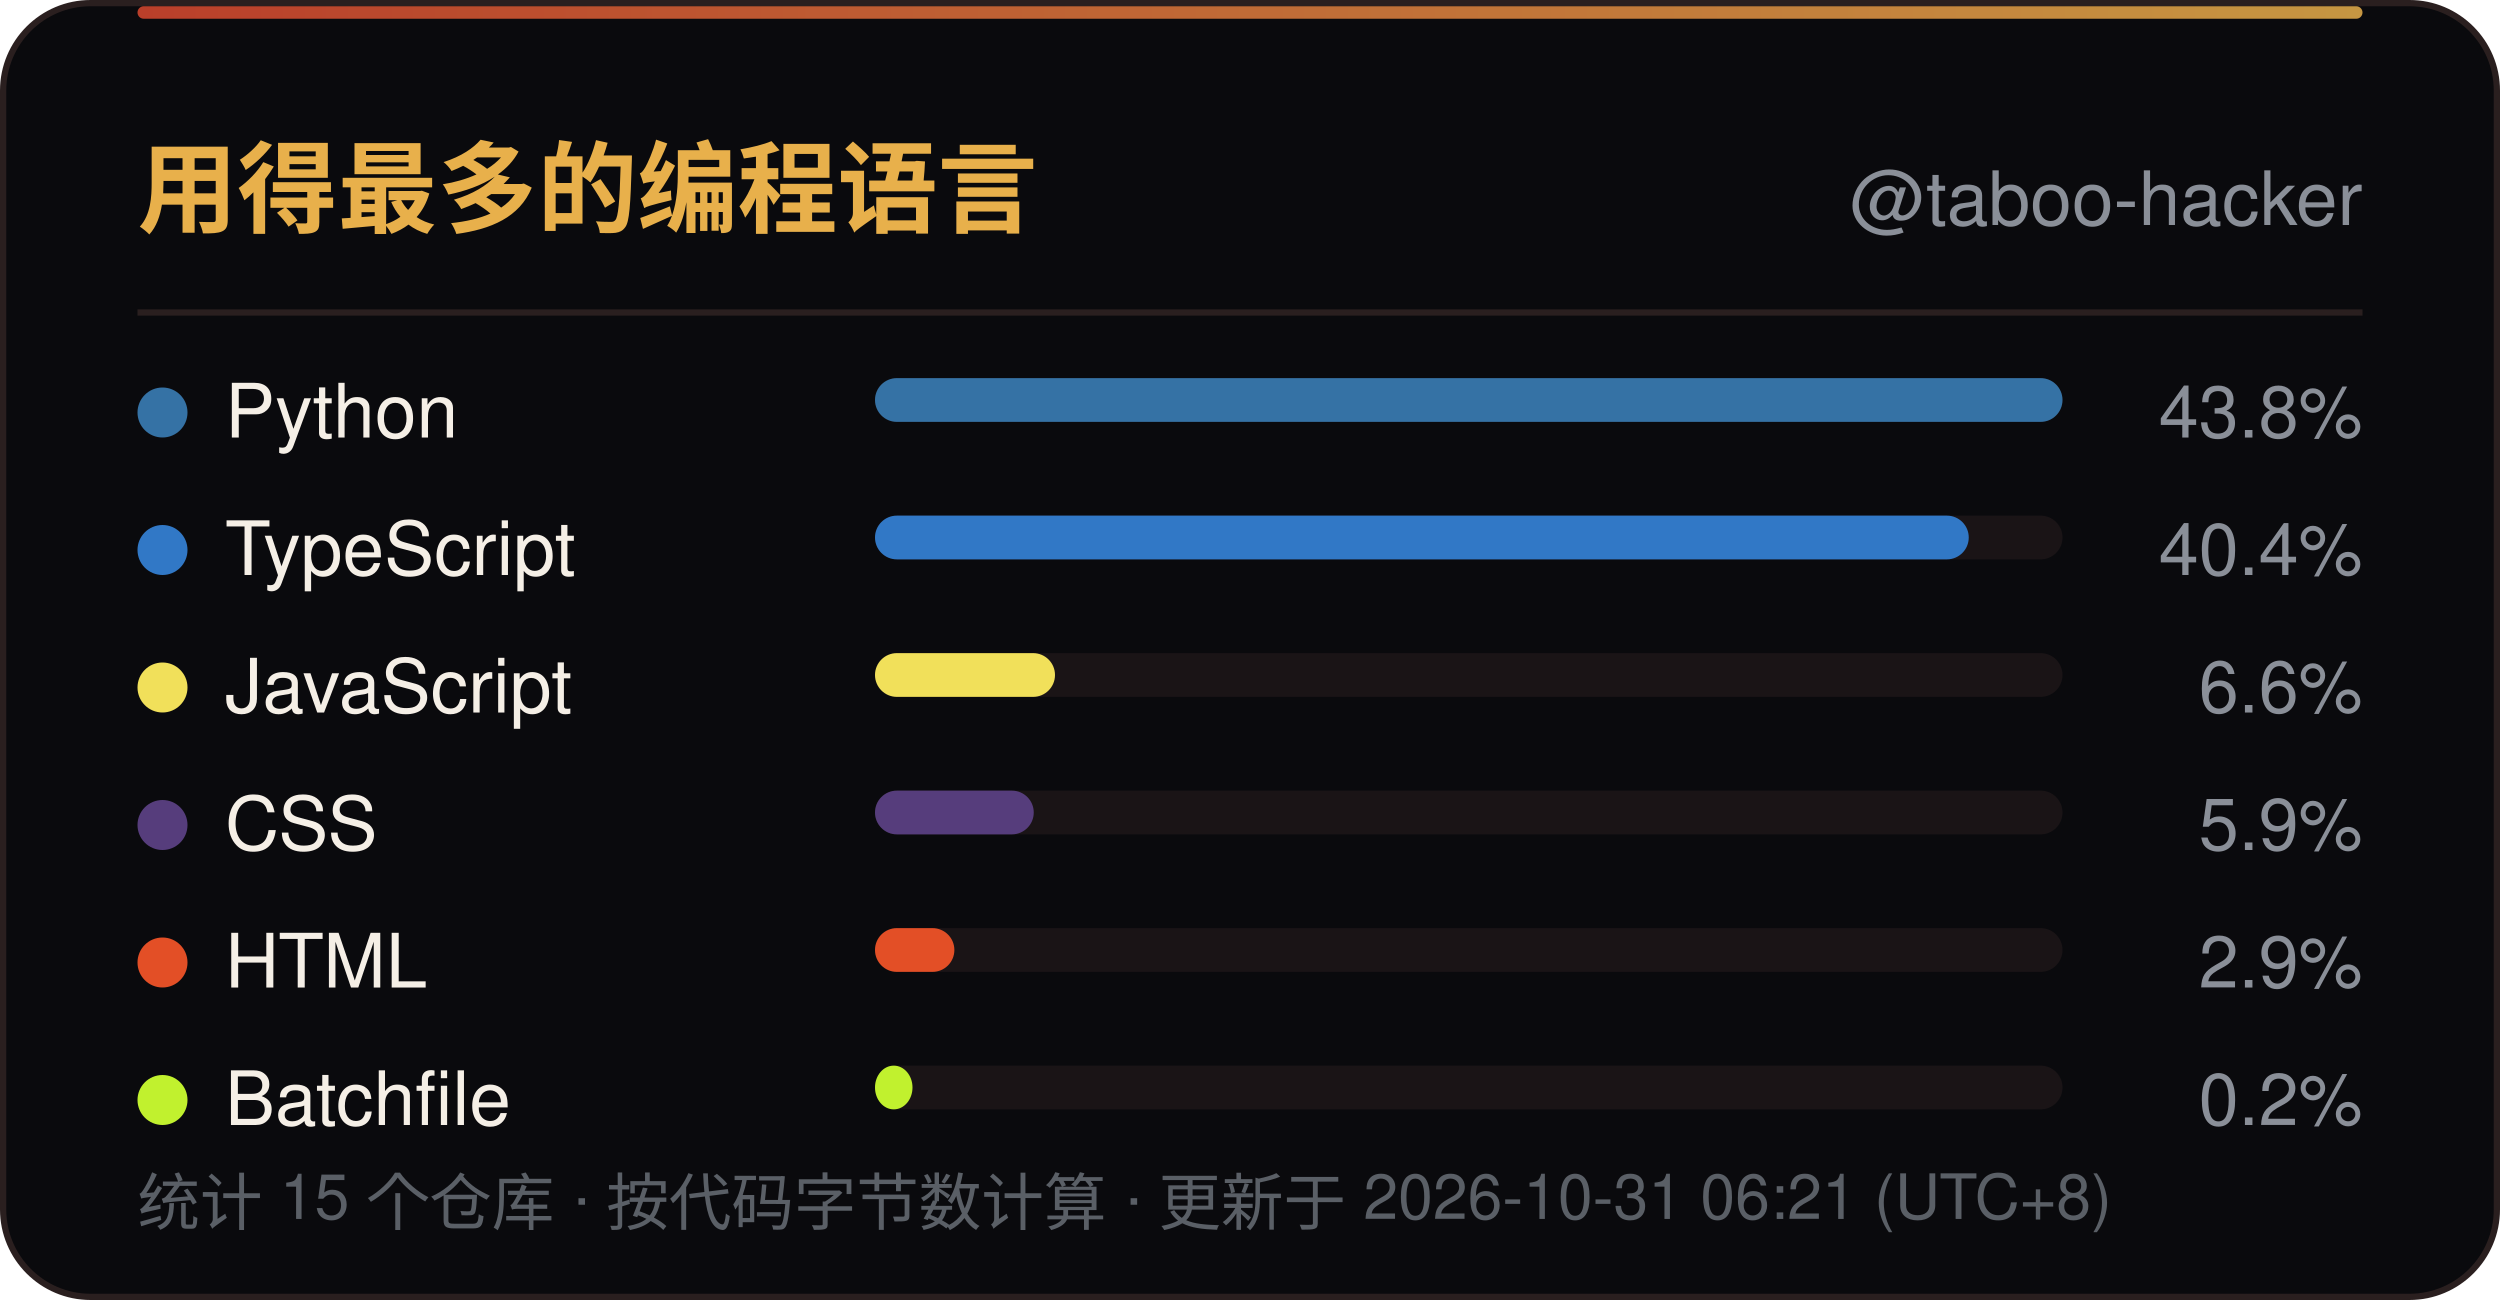
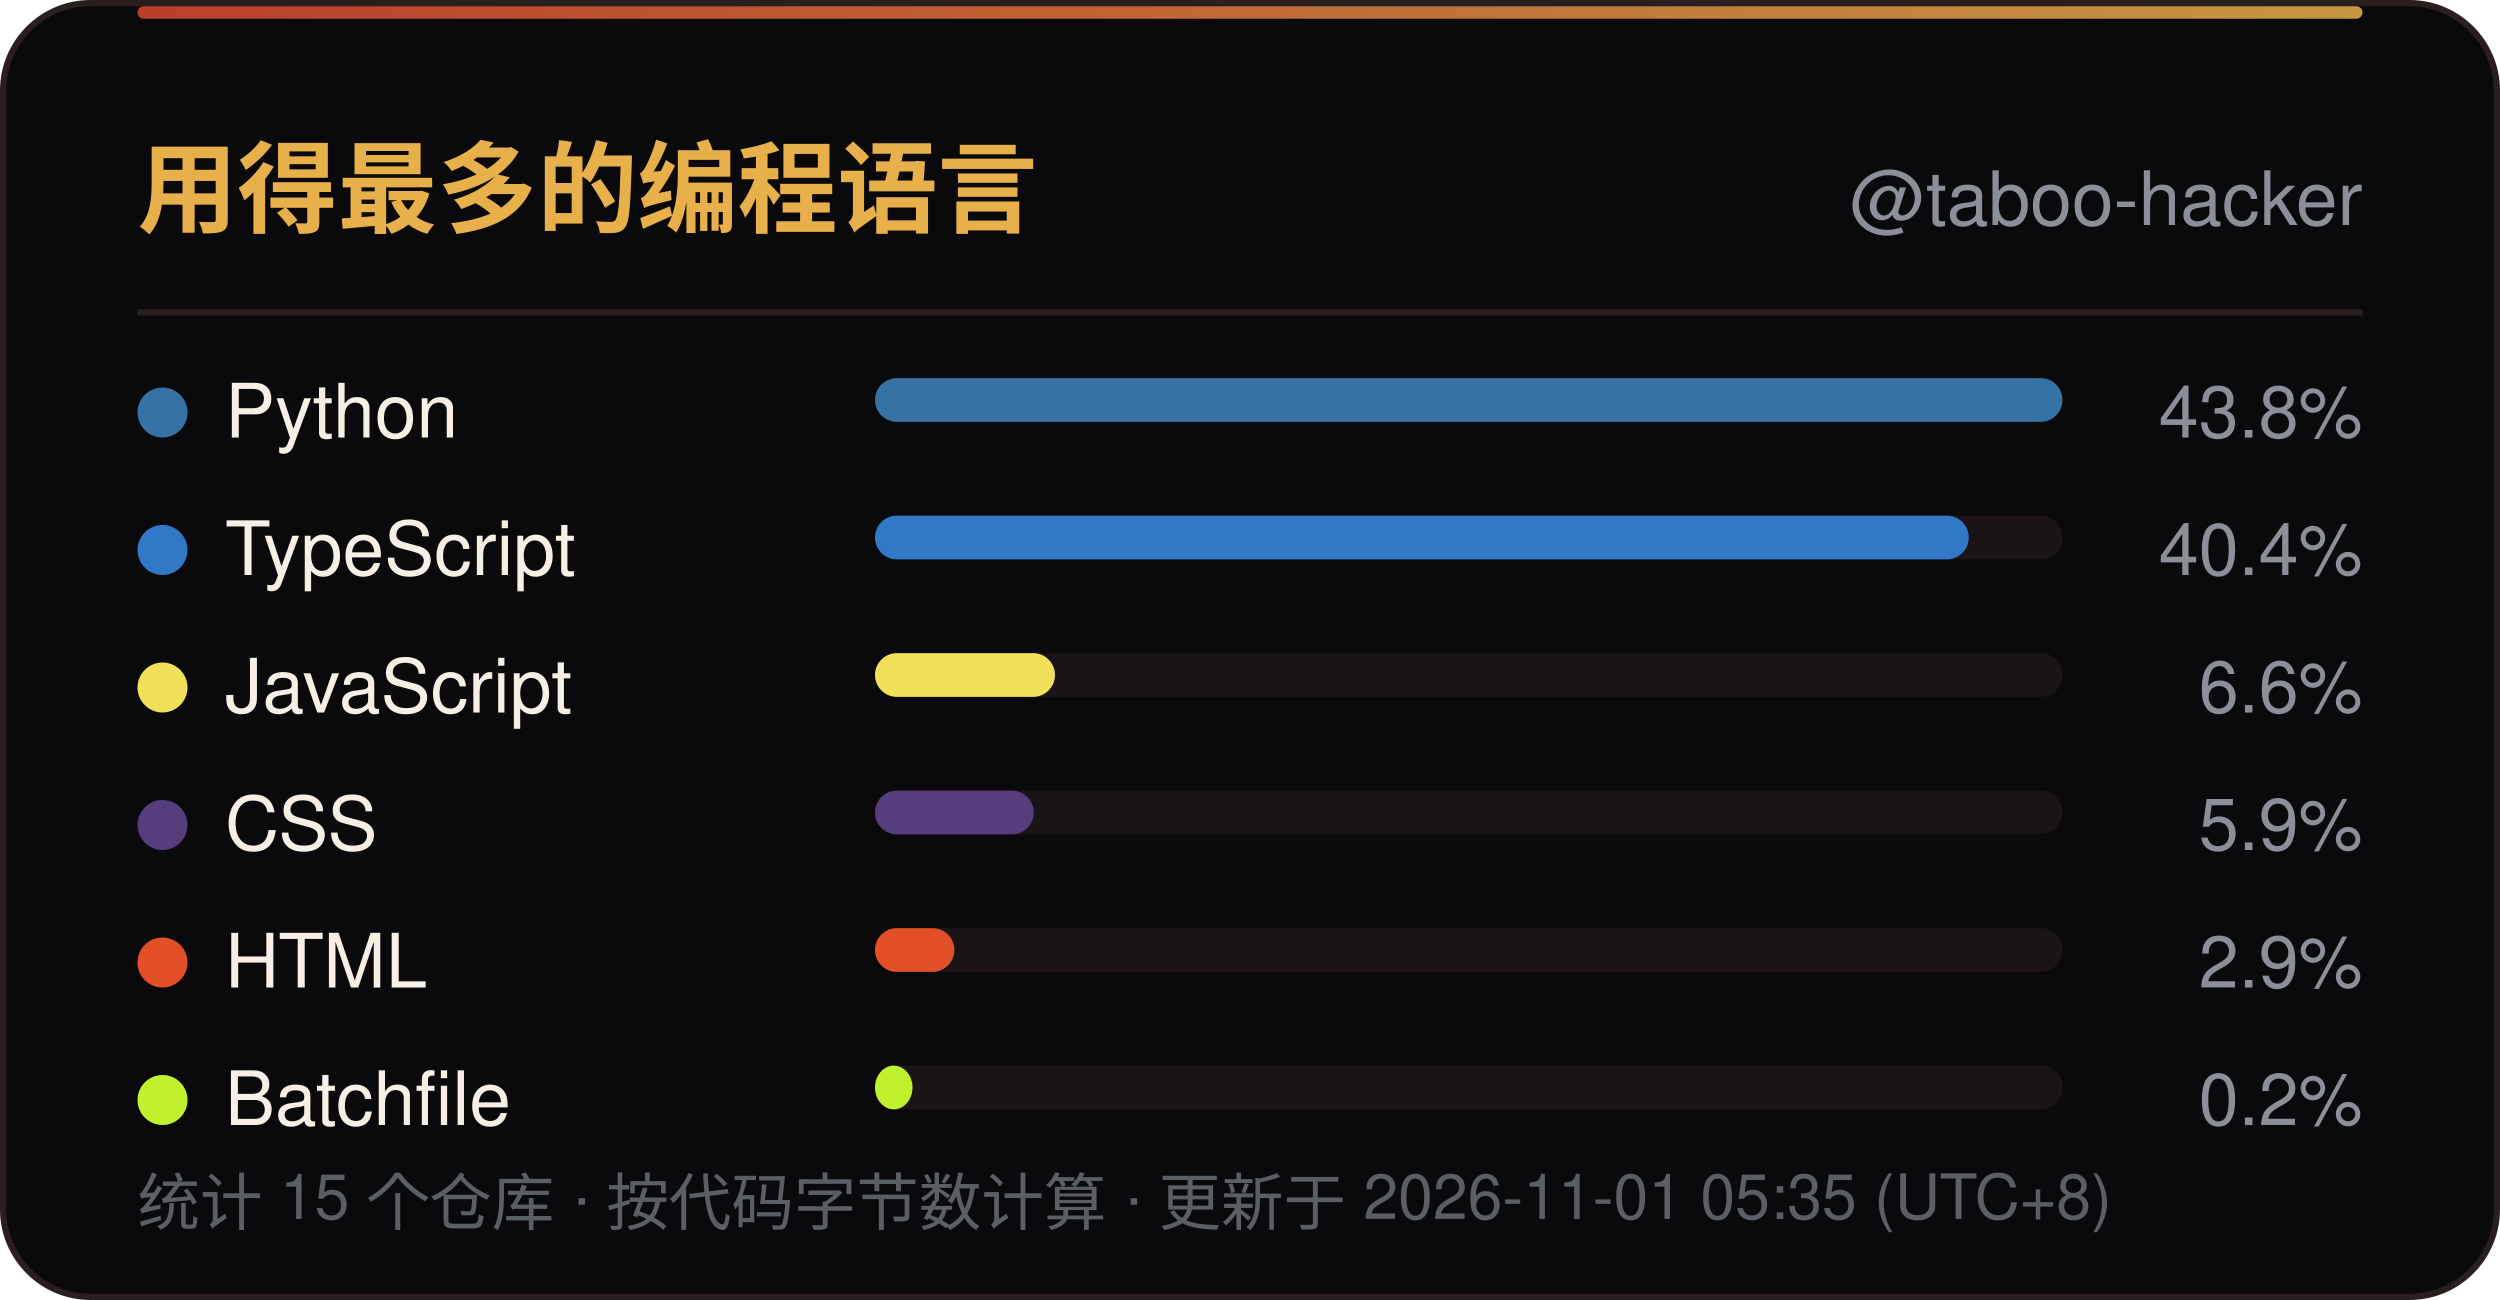
<svg xmlns="http://www.w3.org/2000/svg" width="400" height="208" viewBox="0 0 400 208" role="img" aria-label="用得最多的编程语言">
  <defs>
    <linearGradient id="line" x1="0" y1="0" x2="1" y2="0">
      <stop offset="0" stop-color="#D9482F" />
      <stop offset="1" stop-color="#E8B04B" />
    </linearGradient>
    <linearGradient id="sweep" x1="0" y1="0" x2="1" y2="0">
      <stop offset="0" stop-color="#E8B04B" stop-opacity="0" />
      <stop offset="0.5" stop-color="#E8B04B" stop-opacity="0.6" />
      <stop offset="1" stop-color="#E8B04B" stop-opacity="0" />
    </linearGradient>
  </defs>
  <rect x="0.5" y="0.5" width="399" height="207" rx="14" fill="#0A0A0D" stroke="#2A1F1F" />
  <rect x="22" y="1" width="356" height="2" rx="1" fill="url(#line)" opacity="0.85" />
  <rect x="-140" y="1" width="140" height="2.5" fill="url(#sweep)">
    <animate attributeName="x" values="-140;400" dur="6s" repeatCount="indefinite" />
  </rect>
  <text x="22" y="36" font-family="'Segoe UI',Ubuntu,'Microsoft YaHei','PingFang SC','Noto Sans SC',-apple-system,BlinkMacSystemFont,Helvetica,Arial,sans-serif" font-size="16" font-weight="700" fill="#E8B04B">用得最多的编程语言</text>
  <text x="378" y="36" text-anchor="end" font-family="'Segoe UI',Ubuntu,'Microsoft YaHei','PingFang SC','Noto Sans SC',-apple-system,BlinkMacSystemFont,Helvetica,Arial,sans-serif" font-size="12" fill="#8A8F98">@taboo-hacker</text>
  <line x1="22" y1="50" x2="378" y2="50" stroke="#2A1F1F" />
  <circle cx="26" cy="66.0" r="4" fill="#3572A5" />
  <text x="36" y="70.0" font-family="'Segoe UI',Ubuntu,'Microsoft YaHei','PingFang SC','Noto Sans SC',-apple-system,BlinkMacSystemFont,Helvetica,Arial,sans-serif" font-size="12" fill="#F5EFE6">Python</text>
  <rect x="140" y="60.5" width="190" height="7" rx="3.5" fill="#1A1416" />
  <rect x="140" y="60.5" width="190.0" height="7" rx="3.5" fill="#3572A5" />
  <text x="378" y="70.0" text-anchor="end" font-family="'Segoe UI',Ubuntu,'Microsoft YaHei','PingFang SC','Noto Sans SC',-apple-system,BlinkMacSystemFont,Helvetica,Arial,sans-serif" font-size="11.5" fill="#8A8F98">43.8%</text>
  <circle cx="26" cy="88.0" r="4" fill="#3178C6" />
  <text x="36" y="92.0" font-family="'Segoe UI',Ubuntu,'Microsoft YaHei','PingFang SC','Noto Sans SC',-apple-system,BlinkMacSystemFont,Helvetica,Arial,sans-serif" font-size="12" fill="#F5EFE6">TypeScript</text>
  <rect x="140" y="82.5" width="190" height="7" rx="3.5" fill="#1A1416" />
  <rect x="140" y="82.5" width="175.0" height="7" rx="3.5" fill="#3178C6" />
  <text x="378" y="92.0" text-anchor="end" font-family="'Segoe UI',Ubuntu,'Microsoft YaHei','PingFang SC','Noto Sans SC',-apple-system,BlinkMacSystemFont,Helvetica,Arial,sans-serif" font-size="11.5" fill="#8A8F98">40.4%</text>
  <circle cx="26" cy="110.0" r="4" fill="#F1E05A" />
  <text x="36" y="114.0" font-family="'Segoe UI',Ubuntu,'Microsoft YaHei','PingFang SC','Noto Sans SC',-apple-system,BlinkMacSystemFont,Helvetica,Arial,sans-serif" font-size="12" fill="#F5EFE6">JavaScript</text>
  <rect x="140" y="104.5" width="190" height="7" rx="3.5" fill="#1A1416" />
  <rect x="140" y="104.5" width="28.8" height="7" rx="3.5" fill="#F1E05A" />
  <text x="378" y="114.0" text-anchor="end" font-family="'Segoe UI',Ubuntu,'Microsoft YaHei','PingFang SC','Noto Sans SC',-apple-system,BlinkMacSystemFont,Helvetica,Arial,sans-serif" font-size="11.5" fill="#8A8F98">6.6%</text>
  <circle cx="26" cy="132.0" r="4" fill="#563D7C" />
  <text x="36" y="136.0" font-family="'Segoe UI',Ubuntu,'Microsoft YaHei','PingFang SC','Noto Sans SC',-apple-system,BlinkMacSystemFont,Helvetica,Arial,sans-serif" font-size="12" fill="#F5EFE6">CSS</text>
  <rect x="140" y="126.5" width="190" height="7" rx="3.5" fill="#1A1416" />
  <rect x="140" y="126.5" width="25.4" height="7" rx="3.5" fill="#563D7C" />
  <text x="378" y="136.0" text-anchor="end" font-family="'Segoe UI',Ubuntu,'Microsoft YaHei','PingFang SC','Noto Sans SC',-apple-system,BlinkMacSystemFont,Helvetica,Arial,sans-serif" font-size="11.5" fill="#8A8F98">5.9%</text>
  <circle cx="26" cy="154.0" r="4" fill="#E34F26" />
  <text x="36" y="158.0" font-family="'Segoe UI',Ubuntu,'Microsoft YaHei','PingFang SC','Noto Sans SC',-apple-system,BlinkMacSystemFont,Helvetica,Arial,sans-serif" font-size="12" fill="#F5EFE6">HTML</text>
  <rect x="140" y="148.5" width="190" height="7" rx="3.5" fill="#1A1416" />
  <rect x="140" y="148.5" width="12.7" height="7" rx="3.5" fill="#E34F26" />
  <text x="378" y="158.0" text-anchor="end" font-family="'Segoe UI',Ubuntu,'Microsoft YaHei','PingFang SC','Noto Sans SC',-apple-system,BlinkMacSystemFont,Helvetica,Arial,sans-serif" font-size="11.5" fill="#8A8F98">2.9%</text>
  <circle cx="26" cy="176.0" r="4" fill="#C1F12E" />
  <text x="36" y="180.0" font-family="'Segoe UI',Ubuntu,'Microsoft YaHei','PingFang SC','Noto Sans SC',-apple-system,BlinkMacSystemFont,Helvetica,Arial,sans-serif" font-size="12" fill="#F5EFE6">Batchfile</text>
  <rect x="140" y="170.5" width="190" height="7" rx="3.5" fill="#1A1416" />
  <rect x="140" y="170.5" width="6.0" height="7" rx="3.5" fill="#C1F12E" />
  <text x="378" y="180.0" text-anchor="end" font-family="'Segoe UI',Ubuntu,'Microsoft YaHei','PingFang SC','Noto Sans SC',-apple-system,BlinkMacSystemFont,Helvetica,Arial,sans-serif" font-size="11.5" fill="#8A8F98">0.2%</text>
-   <text x="22" y="196" font-family="'Segoe UI',Ubuntu,'Microsoft YaHei','PingFang SC','Noto Sans SC',-apple-system,BlinkMacSystemFont,Helvetica,Arial,sans-serif" font-size="10" fill="#5A5F66">统计 15 个仓库 · 按代码字节数计算 · 更新于 2026-10-31 06:21 (UTC+8)</text>
+   <text x="22" y="196" font-family="'Segoe UI',Ubuntu,'Microsoft YaHei','PingFang SC','Noto Sans SC',-apple-system,BlinkMacSystemFont,Helvetica,Arial,sans-serif" font-size="10" fill="#5A5F66">统计 15 个仓库 · 按代码字节数计算 · 更新于 2026-11-01 05:35 (UTC+8)</text>
</svg>
